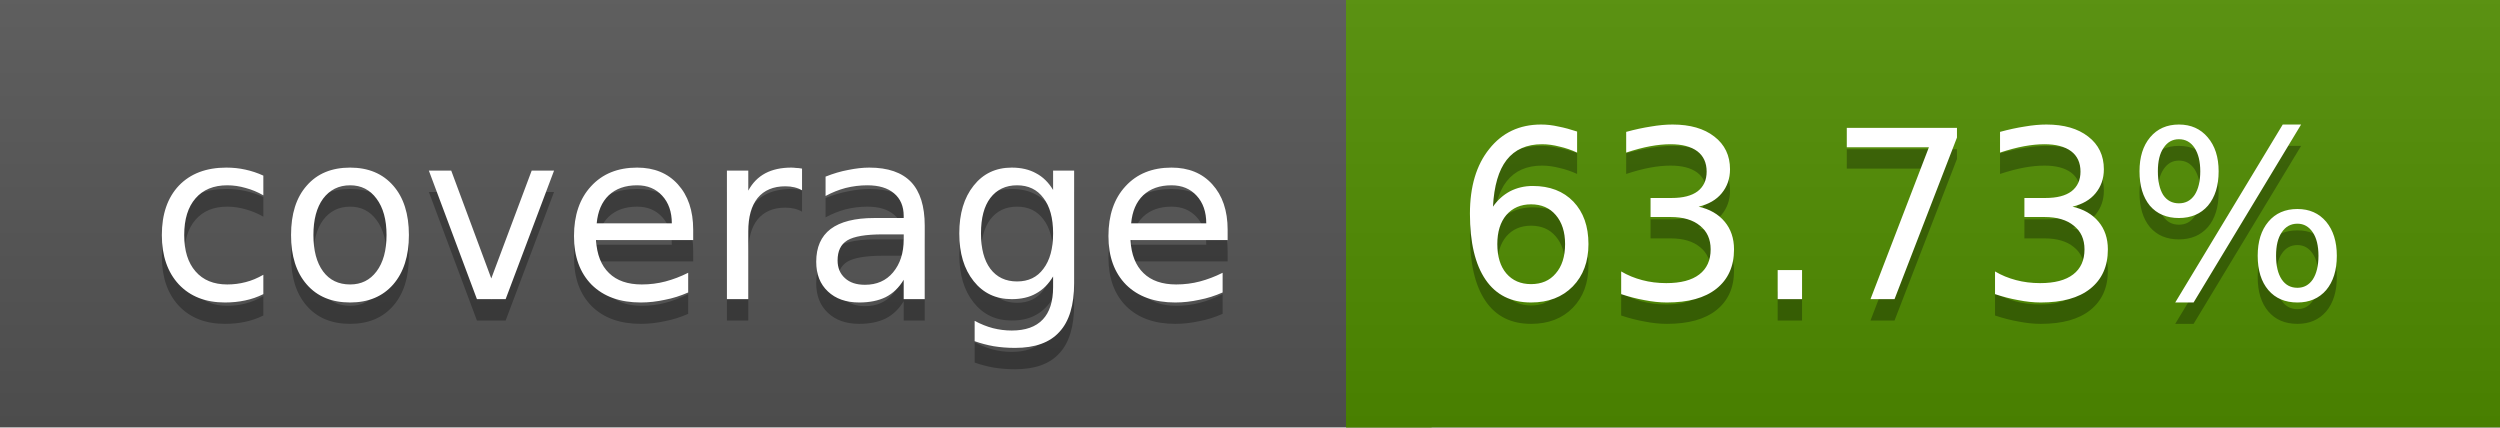
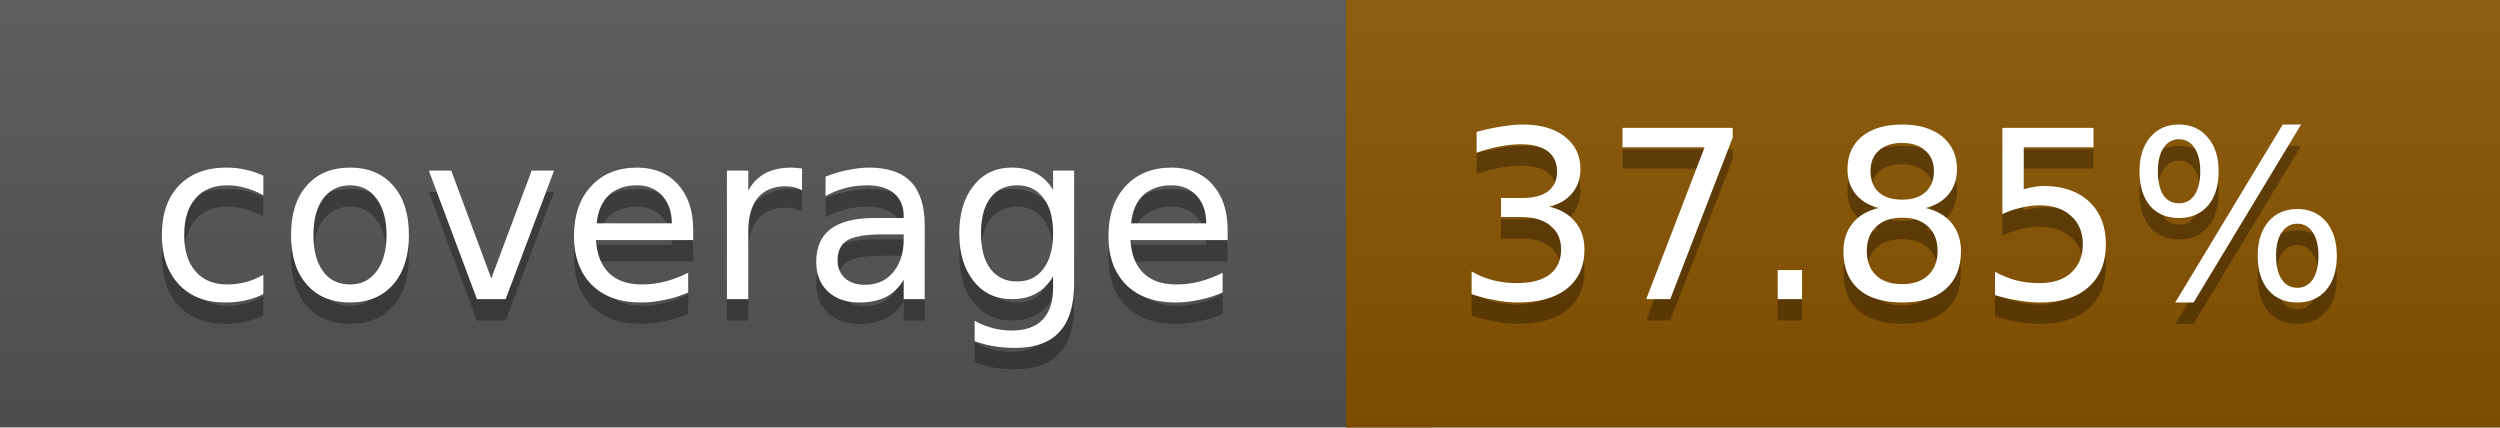
<svg xmlns="http://www.w3.org/2000/svg" width="117" height="20">
  <linearGradient id="a" x2="0" y2="100%">
    <stop offset="0" stop-color="#bbb" stop-opacity=".1" />
    <stop offset="1" stop-opacity=".1" />
  </linearGradient>
  <rect rx="0" width="117" height="20" fill="#555" />
-   <rect rx="0" x="63" width="54" height="20" fill="#508d00" />
-   <path fill="#508d00" d="M63 0h4v20h-4z" />
+   <rect rx="0" x="63" width="54" height="20" fill="#895400" />
+   <path fill="#895400" d="M63 0h4v20h-4z" />
  <rect rx="0" width="117" height="20" fill="url(#a)" />
  <g fill="#fff" text-anchor="middle" font-family="DejaVu Sans,Verdana,Geneva,sans-serif" font-size="11">
    <text x="32.5" y="15" fill="#010101" fill-opacity=".3">coverage</text>
    <text x="32.5" y="14">coverage</text>
-     <text x="89" y="15" fill="#010101" fill-opacity=".3">63.73%</text>
-     <text x="89" y="14">63.73%</text>
+     <text x="89" y="15" fill="#010101" fill-opacity=".3">37.85%</text>
+     <text x="89" y="14">37.85%</text>
  </g>
</svg>
